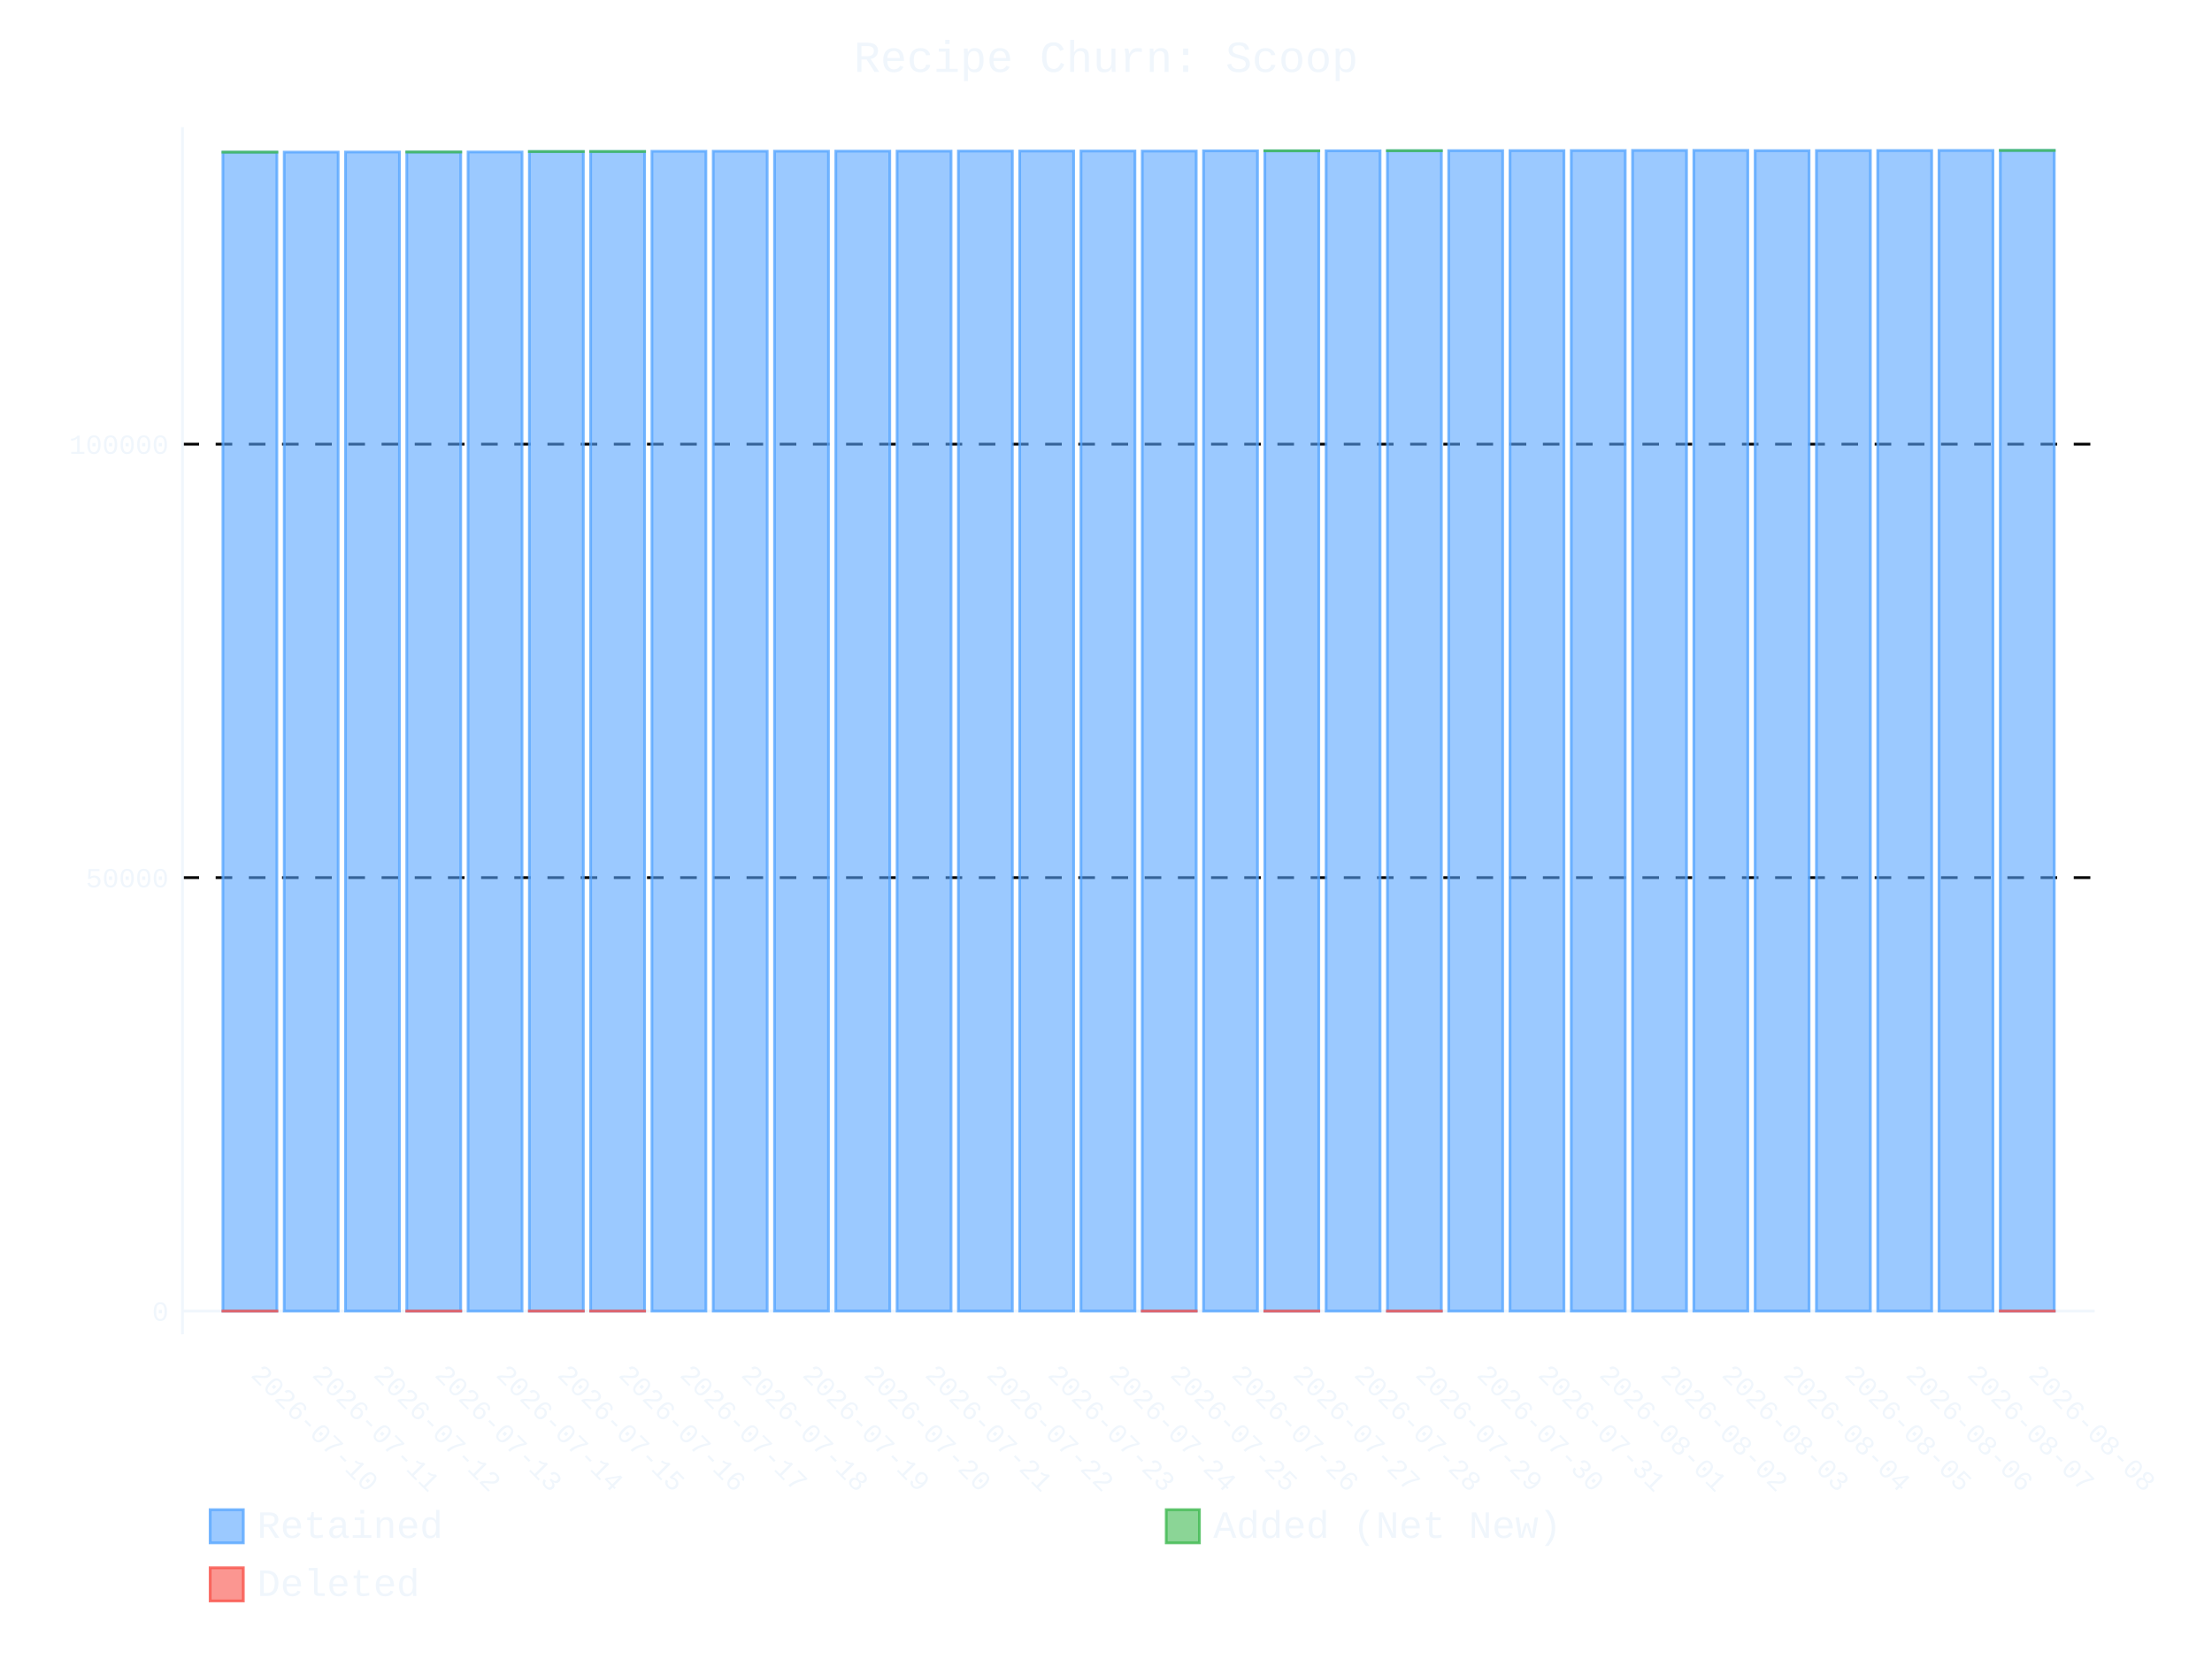
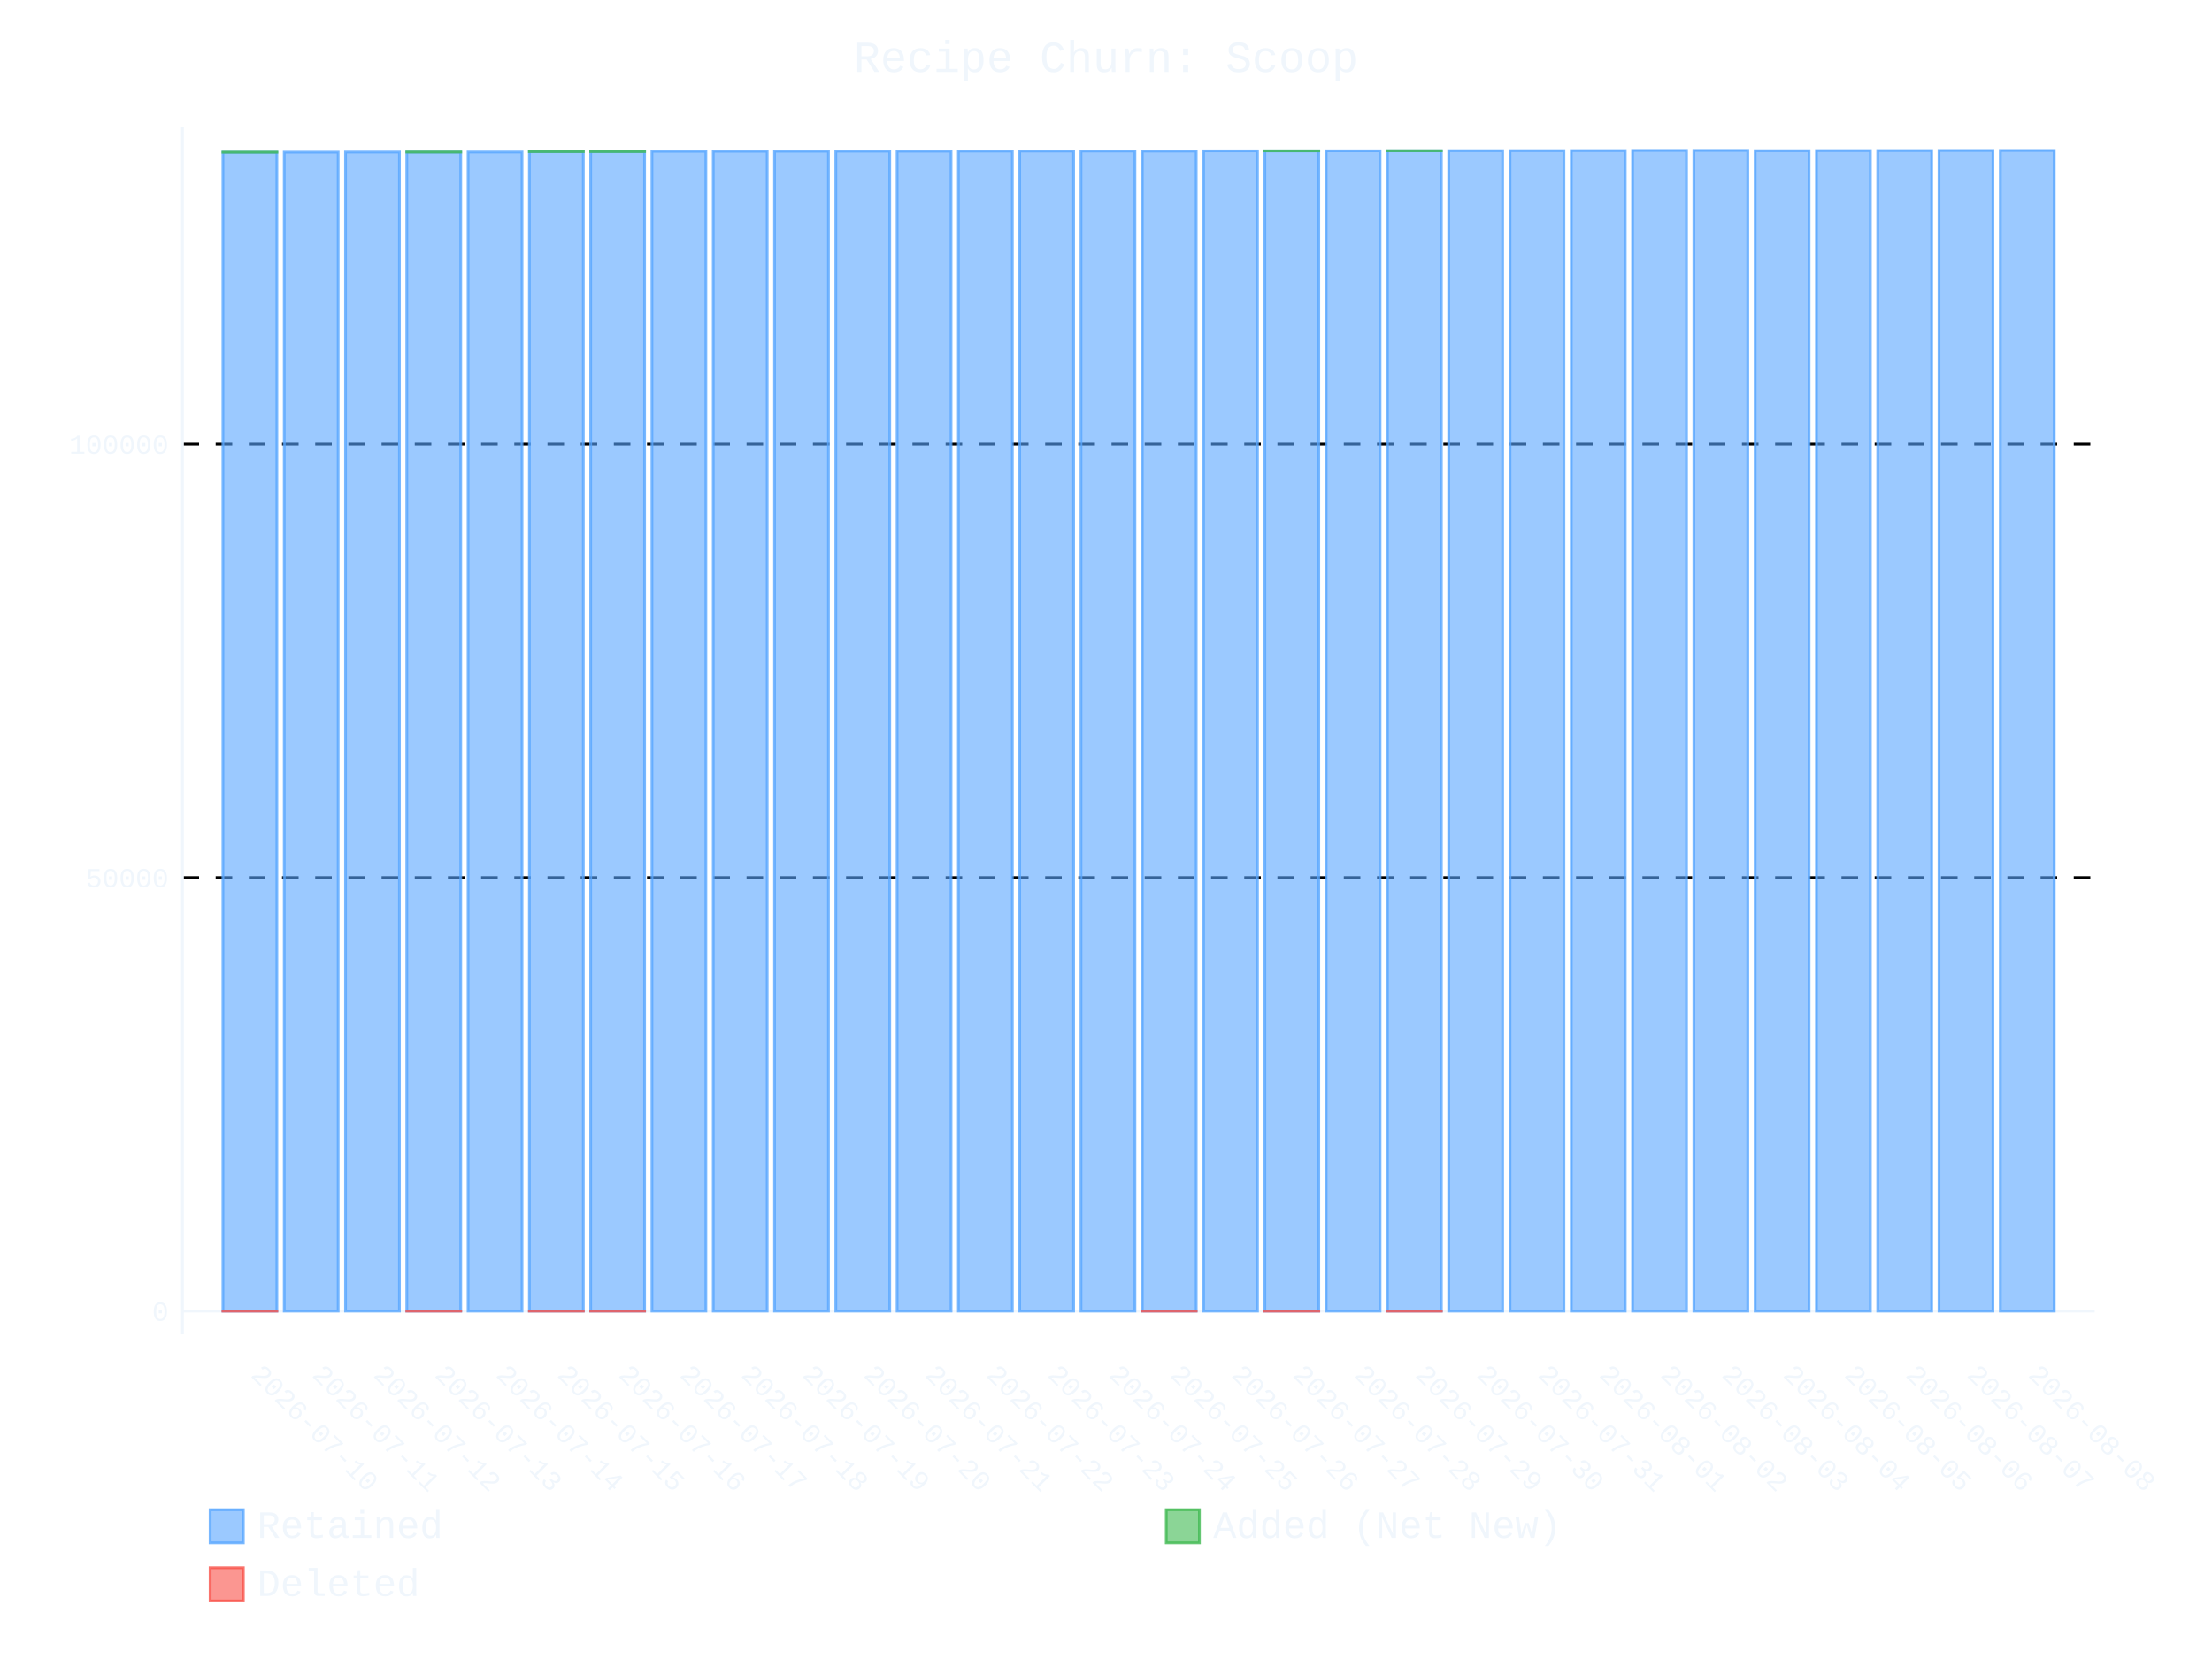
- <svg xmlns="http://www.w3.org/2000/svg" id="chart-491fd855-b1d3-4dec-a935-08055b4eb2ad" class="pygal-chart" viewBox="0 0 800 600">
+ <svg xmlns="http://www.w3.org/2000/svg" id="chart-2e9d2a28-3077-47bd-88f2-71d96710c6ac" class="pygal-chart" viewBox="0 0 800 600">
  <defs>
-     <style type="text/css">#chart-491fd855-b1d3-4dec-a935-08055b4eb2ad{-webkit-user-select:none;-webkit-font-smoothing:antialiased;font-family:Consolas,"Liberation Mono",Menlo,Courier,monospace}#chart-491fd855-b1d3-4dec-a935-08055b4eb2ad .title{font-family:Consolas,"Liberation Mono",Menlo,Courier,monospace;font-size:16px}#chart-491fd855-b1d3-4dec-a935-08055b4eb2ad .legends .legend text{font-family:Consolas,"Liberation Mono",Menlo,Courier,monospace;font-size:14px}#chart-491fd855-b1d3-4dec-a935-08055b4eb2ad .axis text{font-family:Consolas,"Liberation Mono",Menlo,Courier,monospace;font-size:10px}#chart-491fd855-b1d3-4dec-a935-08055b4eb2ad .axis text.major{font-family:Consolas,"Liberation Mono",Menlo,Courier,monospace;font-size:10px}#chart-491fd855-b1d3-4dec-a935-08055b4eb2ad .text-overlay text.value{font-family:Consolas,"Liberation Mono",Menlo,Courier,monospace;font-size:16px}#chart-491fd855-b1d3-4dec-a935-08055b4eb2ad .text-overlay text.label{font-family:Consolas,"Liberation Mono",Menlo,Courier,monospace;font-size:10px}#chart-491fd855-b1d3-4dec-a935-08055b4eb2ad .tooltip{font-family:Consolas,"Liberation Mono",Menlo,Courier,monospace;font-size:14px}#chart-491fd855-b1d3-4dec-a935-08055b4eb2ad text.no_data{font-family:Consolas,"Liberation Mono",Menlo,Courier,monospace;font-size:64px}
- #chart-491fd855-b1d3-4dec-a935-08055b4eb2ad{background-color:transparent}#chart-491fd855-b1d3-4dec-a935-08055b4eb2ad path,#chart-491fd855-b1d3-4dec-a935-08055b4eb2ad line,#chart-491fd855-b1d3-4dec-a935-08055b4eb2ad rect,#chart-491fd855-b1d3-4dec-a935-08055b4eb2ad circle{-webkit-transition:400ms ease-in;-moz-transition:400ms ease-in;transition:400ms ease-in}#chart-491fd855-b1d3-4dec-a935-08055b4eb2ad .graph &gt; .background{fill:transparent}#chart-491fd855-b1d3-4dec-a935-08055b4eb2ad .plot &gt; .background{fill:transparent}#chart-491fd855-b1d3-4dec-a935-08055b4eb2ad .graph{fill:#f0f6fc}#chart-491fd855-b1d3-4dec-a935-08055b4eb2ad text.no_data{fill:#f0f6fc}#chart-491fd855-b1d3-4dec-a935-08055b4eb2ad .title{fill:#f0f6fc}#chart-491fd855-b1d3-4dec-a935-08055b4eb2ad .legends .legend text{fill:#f0f6fc}#chart-491fd855-b1d3-4dec-a935-08055b4eb2ad .legends .legend:hover text{fill:#f0f6fc}#chart-491fd855-b1d3-4dec-a935-08055b4eb2ad .axis .line{stroke:#f0f6fc}#chart-491fd855-b1d3-4dec-a935-08055b4eb2ad .axis .guide.line{stroke:#9198a1}#chart-491fd855-b1d3-4dec-a935-08055b4eb2ad .axis .major.line{stroke:#f0f6fc}#chart-491fd855-b1d3-4dec-a935-08055b4eb2ad .axis text.major{fill:#f0f6fc}#chart-491fd855-b1d3-4dec-a935-08055b4eb2ad .axis.y .guides:hover .guide.line,#chart-491fd855-b1d3-4dec-a935-08055b4eb2ad .line-graph .axis.x .guides:hover .guide.line,#chart-491fd855-b1d3-4dec-a935-08055b4eb2ad .stackedline-graph .axis.x .guides:hover .guide.line,#chart-491fd855-b1d3-4dec-a935-08055b4eb2ad .xy-graph .axis.x .guides:hover .guide.line{stroke:#f0f6fc}#chart-491fd855-b1d3-4dec-a935-08055b4eb2ad .axis .guides:hover text{fill:#f0f6fc}#chart-491fd855-b1d3-4dec-a935-08055b4eb2ad .reactive{fill-opacity:.6;stroke-opacity:.8;stroke-width:1}#chart-491fd855-b1d3-4dec-a935-08055b4eb2ad .ci{stroke:#f0f6fc}#chart-491fd855-b1d3-4dec-a935-08055b4eb2ad .reactive.active,#chart-491fd855-b1d3-4dec-a935-08055b4eb2ad .active .reactive{fill-opacity:.9;stroke-opacity:.9;stroke-width:4}#chart-491fd855-b1d3-4dec-a935-08055b4eb2ad .ci .reactive.active{stroke-width:1.5}#chart-491fd855-b1d3-4dec-a935-08055b4eb2ad .series text{fill:#f0f6fc}#chart-491fd855-b1d3-4dec-a935-08055b4eb2ad .tooltip rect{fill:transparent;stroke:#f0f6fc;-webkit-transition:opacity 400ms ease-in;-moz-transition:opacity 400ms ease-in;transition:opacity 400ms ease-in}#chart-491fd855-b1d3-4dec-a935-08055b4eb2ad .tooltip .label{fill:#f0f6fc}#chart-491fd855-b1d3-4dec-a935-08055b4eb2ad .tooltip .label{fill:#f0f6fc}#chart-491fd855-b1d3-4dec-a935-08055b4eb2ad .tooltip .legend{font-size:.8em;fill:#9198a1}#chart-491fd855-b1d3-4dec-a935-08055b4eb2ad .tooltip .x_label{font-size:.6em;fill:#f0f6fc}#chart-491fd855-b1d3-4dec-a935-08055b4eb2ad .tooltip .xlink{font-size:.5em;text-decoration:underline}#chart-491fd855-b1d3-4dec-a935-08055b4eb2ad .tooltip .value{font-size:1.5em}#chart-491fd855-b1d3-4dec-a935-08055b4eb2ad .bound{font-size:.5em}#chart-491fd855-b1d3-4dec-a935-08055b4eb2ad .max-value{font-size:.75em;fill:#9198a1}#chart-491fd855-b1d3-4dec-a935-08055b4eb2ad .map-element{fill:transparent;stroke:#9198a1 !important}#chart-491fd855-b1d3-4dec-a935-08055b4eb2ad .map-element .reactive{fill-opacity:inherit;stroke-opacity:inherit}#chart-491fd855-b1d3-4dec-a935-08055b4eb2ad .color-0,#chart-491fd855-b1d3-4dec-a935-08055b4eb2ad .color-0 a:visited{stroke:#58a6ff;fill:#58a6ff}#chart-491fd855-b1d3-4dec-a935-08055b4eb2ad .color-1,#chart-491fd855-b1d3-4dec-a935-08055b4eb2ad .color-1 a:visited{stroke:#3fb950;fill:#3fb950}#chart-491fd855-b1d3-4dec-a935-08055b4eb2ad .color-2,#chart-491fd855-b1d3-4dec-a935-08055b4eb2ad .color-2 a:visited{stroke:#f85149;fill:#f85149}#chart-491fd855-b1d3-4dec-a935-08055b4eb2ad .text-overlay .color-0 text{fill:black}#chart-491fd855-b1d3-4dec-a935-08055b4eb2ad .text-overlay .color-1 text{fill:black}#chart-491fd855-b1d3-4dec-a935-08055b4eb2ad .text-overlay .color-2 text{fill:black}
- #chart-491fd855-b1d3-4dec-a935-08055b4eb2ad text.no_data{text-anchor:middle}#chart-491fd855-b1d3-4dec-a935-08055b4eb2ad .guide.line{fill:none}#chart-491fd855-b1d3-4dec-a935-08055b4eb2ad .centered{text-anchor:middle}#chart-491fd855-b1d3-4dec-a935-08055b4eb2ad .title{text-anchor:middle}#chart-491fd855-b1d3-4dec-a935-08055b4eb2ad .legends .legend text{fill-opacity:1}#chart-491fd855-b1d3-4dec-a935-08055b4eb2ad .axis.x text{text-anchor:middle}#chart-491fd855-b1d3-4dec-a935-08055b4eb2ad .axis.x:not(.web) text[transform]{text-anchor:start}#chart-491fd855-b1d3-4dec-a935-08055b4eb2ad .axis.x:not(.web) text[transform].backwards{text-anchor:end}#chart-491fd855-b1d3-4dec-a935-08055b4eb2ad .axis.y text{text-anchor:end}#chart-491fd855-b1d3-4dec-a935-08055b4eb2ad .axis.y text[transform].backwards{text-anchor:start}#chart-491fd855-b1d3-4dec-a935-08055b4eb2ad .axis.y2 text{text-anchor:start}#chart-491fd855-b1d3-4dec-a935-08055b4eb2ad .axis.y2 text[transform].backwards{text-anchor:end}#chart-491fd855-b1d3-4dec-a935-08055b4eb2ad .axis .guide.line{stroke-dasharray:4,4;stroke:black}#chart-491fd855-b1d3-4dec-a935-08055b4eb2ad .axis .major.guide.line{stroke-dasharray:6,6;stroke:black}#chart-491fd855-b1d3-4dec-a935-08055b4eb2ad .horizontal .axis.y .guide.line,#chart-491fd855-b1d3-4dec-a935-08055b4eb2ad .horizontal .axis.y2 .guide.line,#chart-491fd855-b1d3-4dec-a935-08055b4eb2ad .vertical .axis.x .guide.line{opacity:0}#chart-491fd855-b1d3-4dec-a935-08055b4eb2ad .horizontal .axis.always_show .guide.line,#chart-491fd855-b1d3-4dec-a935-08055b4eb2ad .vertical .axis.always_show .guide.line{opacity:1 !important}#chart-491fd855-b1d3-4dec-a935-08055b4eb2ad .axis.y .guides:hover .guide.line,#chart-491fd855-b1d3-4dec-a935-08055b4eb2ad .axis.y2 .guides:hover .guide.line,#chart-491fd855-b1d3-4dec-a935-08055b4eb2ad .axis.x .guides:hover .guide.line{opacity:1}#chart-491fd855-b1d3-4dec-a935-08055b4eb2ad .axis .guides:hover text{opacity:1}#chart-491fd855-b1d3-4dec-a935-08055b4eb2ad .nofill{fill:none}#chart-491fd855-b1d3-4dec-a935-08055b4eb2ad .subtle-fill{fill-opacity:.2}#chart-491fd855-b1d3-4dec-a935-08055b4eb2ad .dot{stroke-width:1px;fill-opacity:1;stroke-opacity:1}#chart-491fd855-b1d3-4dec-a935-08055b4eb2ad .dot.active{stroke-width:5px}#chart-491fd855-b1d3-4dec-a935-08055b4eb2ad .dot.negative{fill:transparent}#chart-491fd855-b1d3-4dec-a935-08055b4eb2ad text,#chart-491fd855-b1d3-4dec-a935-08055b4eb2ad tspan{stroke:none !important}#chart-491fd855-b1d3-4dec-a935-08055b4eb2ad .series text.active{opacity:1}#chart-491fd855-b1d3-4dec-a935-08055b4eb2ad .tooltip rect{fill-opacity:.95;stroke-width:.5}#chart-491fd855-b1d3-4dec-a935-08055b4eb2ad .tooltip text{fill-opacity:1}#chart-491fd855-b1d3-4dec-a935-08055b4eb2ad .showable{visibility:hidden}#chart-491fd855-b1d3-4dec-a935-08055b4eb2ad .showable.shown{visibility:visible}#chart-491fd855-b1d3-4dec-a935-08055b4eb2ad .gauge-background{fill:rgba(229,229,229,1);stroke:none}#chart-491fd855-b1d3-4dec-a935-08055b4eb2ad .bg-lines{stroke:transparent;stroke-width:2px}</style>
+     <style type="text/css">#chart-2e9d2a28-3077-47bd-88f2-71d96710c6ac{-webkit-user-select:none;-webkit-font-smoothing:antialiased;font-family:Consolas,"Liberation Mono",Menlo,Courier,monospace}#chart-2e9d2a28-3077-47bd-88f2-71d96710c6ac .title{font-family:Consolas,"Liberation Mono",Menlo,Courier,monospace;font-size:16px}#chart-2e9d2a28-3077-47bd-88f2-71d96710c6ac .legends .legend text{font-family:Consolas,"Liberation Mono",Menlo,Courier,monospace;font-size:14px}#chart-2e9d2a28-3077-47bd-88f2-71d96710c6ac .axis text{font-family:Consolas,"Liberation Mono",Menlo,Courier,monospace;font-size:10px}#chart-2e9d2a28-3077-47bd-88f2-71d96710c6ac .axis text.major{font-family:Consolas,"Liberation Mono",Menlo,Courier,monospace;font-size:10px}#chart-2e9d2a28-3077-47bd-88f2-71d96710c6ac .text-overlay text.value{font-family:Consolas,"Liberation Mono",Menlo,Courier,monospace;font-size:16px}#chart-2e9d2a28-3077-47bd-88f2-71d96710c6ac .text-overlay text.label{font-family:Consolas,"Liberation Mono",Menlo,Courier,monospace;font-size:10px}#chart-2e9d2a28-3077-47bd-88f2-71d96710c6ac .tooltip{font-family:Consolas,"Liberation Mono",Menlo,Courier,monospace;font-size:14px}#chart-2e9d2a28-3077-47bd-88f2-71d96710c6ac text.no_data{font-family:Consolas,"Liberation Mono",Menlo,Courier,monospace;font-size:64px}
+ #chart-2e9d2a28-3077-47bd-88f2-71d96710c6ac{background-color:transparent}#chart-2e9d2a28-3077-47bd-88f2-71d96710c6ac path,#chart-2e9d2a28-3077-47bd-88f2-71d96710c6ac line,#chart-2e9d2a28-3077-47bd-88f2-71d96710c6ac rect,#chart-2e9d2a28-3077-47bd-88f2-71d96710c6ac circle{-webkit-transition:400ms ease-in;-moz-transition:400ms ease-in;transition:400ms ease-in}#chart-2e9d2a28-3077-47bd-88f2-71d96710c6ac .graph &gt; .background{fill:transparent}#chart-2e9d2a28-3077-47bd-88f2-71d96710c6ac .plot &gt; .background{fill:transparent}#chart-2e9d2a28-3077-47bd-88f2-71d96710c6ac .graph{fill:#f0f6fc}#chart-2e9d2a28-3077-47bd-88f2-71d96710c6ac text.no_data{fill:#f0f6fc}#chart-2e9d2a28-3077-47bd-88f2-71d96710c6ac .title{fill:#f0f6fc}#chart-2e9d2a28-3077-47bd-88f2-71d96710c6ac .legends .legend text{fill:#f0f6fc}#chart-2e9d2a28-3077-47bd-88f2-71d96710c6ac .legends .legend:hover text{fill:#f0f6fc}#chart-2e9d2a28-3077-47bd-88f2-71d96710c6ac .axis .line{stroke:#f0f6fc}#chart-2e9d2a28-3077-47bd-88f2-71d96710c6ac .axis .guide.line{stroke:#9198a1}#chart-2e9d2a28-3077-47bd-88f2-71d96710c6ac .axis .major.line{stroke:#f0f6fc}#chart-2e9d2a28-3077-47bd-88f2-71d96710c6ac .axis text.major{fill:#f0f6fc}#chart-2e9d2a28-3077-47bd-88f2-71d96710c6ac .axis.y .guides:hover .guide.line,#chart-2e9d2a28-3077-47bd-88f2-71d96710c6ac .line-graph .axis.x .guides:hover .guide.line,#chart-2e9d2a28-3077-47bd-88f2-71d96710c6ac .stackedline-graph .axis.x .guides:hover .guide.line,#chart-2e9d2a28-3077-47bd-88f2-71d96710c6ac .xy-graph .axis.x .guides:hover .guide.line{stroke:#f0f6fc}#chart-2e9d2a28-3077-47bd-88f2-71d96710c6ac .axis .guides:hover text{fill:#f0f6fc}#chart-2e9d2a28-3077-47bd-88f2-71d96710c6ac .reactive{fill-opacity:.6;stroke-opacity:.8;stroke-width:1}#chart-2e9d2a28-3077-47bd-88f2-71d96710c6ac .ci{stroke:#f0f6fc}#chart-2e9d2a28-3077-47bd-88f2-71d96710c6ac .reactive.active,#chart-2e9d2a28-3077-47bd-88f2-71d96710c6ac .active .reactive{fill-opacity:.9;stroke-opacity:.9;stroke-width:4}#chart-2e9d2a28-3077-47bd-88f2-71d96710c6ac .ci .reactive.active{stroke-width:1.5}#chart-2e9d2a28-3077-47bd-88f2-71d96710c6ac .series text{fill:#f0f6fc}#chart-2e9d2a28-3077-47bd-88f2-71d96710c6ac .tooltip rect{fill:transparent;stroke:#f0f6fc;-webkit-transition:opacity 400ms ease-in;-moz-transition:opacity 400ms ease-in;transition:opacity 400ms ease-in}#chart-2e9d2a28-3077-47bd-88f2-71d96710c6ac .tooltip .label{fill:#f0f6fc}#chart-2e9d2a28-3077-47bd-88f2-71d96710c6ac .tooltip .label{fill:#f0f6fc}#chart-2e9d2a28-3077-47bd-88f2-71d96710c6ac .tooltip .legend{font-size:.8em;fill:#9198a1}#chart-2e9d2a28-3077-47bd-88f2-71d96710c6ac .tooltip .x_label{font-size:.6em;fill:#f0f6fc}#chart-2e9d2a28-3077-47bd-88f2-71d96710c6ac .tooltip .xlink{font-size:.5em;text-decoration:underline}#chart-2e9d2a28-3077-47bd-88f2-71d96710c6ac .tooltip .value{font-size:1.5em}#chart-2e9d2a28-3077-47bd-88f2-71d96710c6ac .bound{font-size:.5em}#chart-2e9d2a28-3077-47bd-88f2-71d96710c6ac .max-value{font-size:.75em;fill:#9198a1}#chart-2e9d2a28-3077-47bd-88f2-71d96710c6ac .map-element{fill:transparent;stroke:#9198a1 !important}#chart-2e9d2a28-3077-47bd-88f2-71d96710c6ac .map-element .reactive{fill-opacity:inherit;stroke-opacity:inherit}#chart-2e9d2a28-3077-47bd-88f2-71d96710c6ac .color-0,#chart-2e9d2a28-3077-47bd-88f2-71d96710c6ac .color-0 a:visited{stroke:#58a6ff;fill:#58a6ff}#chart-2e9d2a28-3077-47bd-88f2-71d96710c6ac .color-1,#chart-2e9d2a28-3077-47bd-88f2-71d96710c6ac .color-1 a:visited{stroke:#3fb950;fill:#3fb950}#chart-2e9d2a28-3077-47bd-88f2-71d96710c6ac .color-2,#chart-2e9d2a28-3077-47bd-88f2-71d96710c6ac .color-2 a:visited{stroke:#f85149;fill:#f85149}#chart-2e9d2a28-3077-47bd-88f2-71d96710c6ac .text-overlay .color-0 text{fill:black}#chart-2e9d2a28-3077-47bd-88f2-71d96710c6ac .text-overlay .color-1 text{fill:black}#chart-2e9d2a28-3077-47bd-88f2-71d96710c6ac .text-overlay .color-2 text{fill:black}
+ #chart-2e9d2a28-3077-47bd-88f2-71d96710c6ac text.no_data{text-anchor:middle}#chart-2e9d2a28-3077-47bd-88f2-71d96710c6ac .guide.line{fill:none}#chart-2e9d2a28-3077-47bd-88f2-71d96710c6ac .centered{text-anchor:middle}#chart-2e9d2a28-3077-47bd-88f2-71d96710c6ac .title{text-anchor:middle}#chart-2e9d2a28-3077-47bd-88f2-71d96710c6ac .legends .legend text{fill-opacity:1}#chart-2e9d2a28-3077-47bd-88f2-71d96710c6ac .axis.x text{text-anchor:middle}#chart-2e9d2a28-3077-47bd-88f2-71d96710c6ac .axis.x:not(.web) text[transform]{text-anchor:start}#chart-2e9d2a28-3077-47bd-88f2-71d96710c6ac .axis.x:not(.web) text[transform].backwards{text-anchor:end}#chart-2e9d2a28-3077-47bd-88f2-71d96710c6ac .axis.y text{text-anchor:end}#chart-2e9d2a28-3077-47bd-88f2-71d96710c6ac .axis.y text[transform].backwards{text-anchor:start}#chart-2e9d2a28-3077-47bd-88f2-71d96710c6ac .axis.y2 text{text-anchor:start}#chart-2e9d2a28-3077-47bd-88f2-71d96710c6ac .axis.y2 text[transform].backwards{text-anchor:end}#chart-2e9d2a28-3077-47bd-88f2-71d96710c6ac .axis .guide.line{stroke-dasharray:4,4;stroke:black}#chart-2e9d2a28-3077-47bd-88f2-71d96710c6ac .axis .major.guide.line{stroke-dasharray:6,6;stroke:black}#chart-2e9d2a28-3077-47bd-88f2-71d96710c6ac .horizontal .axis.y .guide.line,#chart-2e9d2a28-3077-47bd-88f2-71d96710c6ac .horizontal .axis.y2 .guide.line,#chart-2e9d2a28-3077-47bd-88f2-71d96710c6ac .vertical .axis.x .guide.line{opacity:0}#chart-2e9d2a28-3077-47bd-88f2-71d96710c6ac .horizontal .axis.always_show .guide.line,#chart-2e9d2a28-3077-47bd-88f2-71d96710c6ac .vertical .axis.always_show .guide.line{opacity:1 !important}#chart-2e9d2a28-3077-47bd-88f2-71d96710c6ac .axis.y .guides:hover .guide.line,#chart-2e9d2a28-3077-47bd-88f2-71d96710c6ac .axis.y2 .guides:hover .guide.line,#chart-2e9d2a28-3077-47bd-88f2-71d96710c6ac .axis.x .guides:hover .guide.line{opacity:1}#chart-2e9d2a28-3077-47bd-88f2-71d96710c6ac .axis .guides:hover text{opacity:1}#chart-2e9d2a28-3077-47bd-88f2-71d96710c6ac .nofill{fill:none}#chart-2e9d2a28-3077-47bd-88f2-71d96710c6ac .subtle-fill{fill-opacity:.2}#chart-2e9d2a28-3077-47bd-88f2-71d96710c6ac .dot{stroke-width:1px;fill-opacity:1;stroke-opacity:1}#chart-2e9d2a28-3077-47bd-88f2-71d96710c6ac .dot.active{stroke-width:5px}#chart-2e9d2a28-3077-47bd-88f2-71d96710c6ac .dot.negative{fill:transparent}#chart-2e9d2a28-3077-47bd-88f2-71d96710c6ac text,#chart-2e9d2a28-3077-47bd-88f2-71d96710c6ac tspan{stroke:none !important}#chart-2e9d2a28-3077-47bd-88f2-71d96710c6ac .series text.active{opacity:1}#chart-2e9d2a28-3077-47bd-88f2-71d96710c6ac .tooltip rect{fill-opacity:.95;stroke-width:.5}#chart-2e9d2a28-3077-47bd-88f2-71d96710c6ac .tooltip text{fill-opacity:1}#chart-2e9d2a28-3077-47bd-88f2-71d96710c6ac .showable{visibility:hidden}#chart-2e9d2a28-3077-47bd-88f2-71d96710c6ac .showable.shown{visibility:visible}#chart-2e9d2a28-3077-47bd-88f2-71d96710c6ac .gauge-background{fill:rgba(229,229,229,1);stroke:none}#chart-2e9d2a28-3077-47bd-88f2-71d96710c6ac .bg-lines{stroke:transparent;stroke-width:2px}</style>
  </defs>
  <g class="graph stackedbar-graph vertical">
    <rect x="0" y="0" width="800" height="600" class="background" />
    <g transform="translate(66, 46)" class="plot">
      <rect x="0" y="0" width="691.574" height="436.574" class="background" />
      <g class="axis y always_show">
        <g class="guides">
          <path d="M0 428.165 h691.574" class="axis major line" />
          <text x="-5" y="431.665" class="major">0</text>
        </g>
        <g class="guides">
          <path d="M0 271.404 h691.574" class="major guide line" />
          <text x="-5" y="274.904" class="major">50000</text>
        </g>
        <g class="guides">
          <path d="M0 114.642 h691.574" class="major guide line" />
          <text x="-5" y="118.142" class="major">100000</text>
        </g>
      </g>
      <g class="axis x">
        <path d="M0 0 v436.574" class="line" />
        <g class="guides">
          <path d="M24.382 0 v436.574" class="guide line" />
          <text x="24.382" y="451.574" class="" transform="rotate(45 24.3824 451.5736)">2026-07-10</text>
        </g>
        <g class="guides">
          <path d="M46.548 0 v436.574" class="guide line" />
          <text x="46.548" y="451.574" class="" transform="rotate(45 46.54822 451.5736)">2026-07-11</text>
        </g>
        <g class="guides">
          <path d="M68.714 0 v436.574" class="guide line" />
          <text x="68.714" y="451.574" class="" transform="rotate(45 68.71404 451.5736)">2026-07-12</text>
        </g>
        <g class="guides">
          <path d="M90.88 0 v436.574" class="guide line" />
          <text x="90.88" y="451.574" class="" transform="rotate(45 90.87986 451.5736)">2026-07-13</text>
        </g>
        <g class="guides">
          <path d="M113.046 0 v436.574" class="guide line" />
          <text x="113.046" y="451.574" class="" transform="rotate(45 113.0457 451.5736)">2026-07-14</text>
        </g>
        <g class="guides">
          <path d="M135.212 0 v436.574" class="guide line" />
          <text x="135.212" y="451.574" class="" transform="rotate(45 135.2115 451.5736)">2026-07-15</text>
        </g>
        <g class="guides">
          <path d="M157.377 0 v436.574" class="guide line" />
          <text x="157.377" y="451.574" class="" transform="rotate(45 157.3773 451.5736)">2026-07-16</text>
        </g>
        <g class="guides">
          <path d="M179.543 0 v436.574" class="guide line" />
          <text x="179.543" y="451.574" class="" transform="rotate(45 179.5431 451.5736)">2026-07-17</text>
        </g>
        <g class="guides">
          <path d="M201.709 0 v436.574" class="guide line" />
          <text x="201.709" y="451.574" class="" transform="rotate(45 201.709 451.5736)">2026-07-18</text>
        </g>
        <g class="guides">
          <path d="M223.875 0 v436.574" class="guide line" />
          <text x="223.875" y="451.574" class="" transform="rotate(45 223.8748 451.5736)">2026-07-19</text>
        </g>
        <g class="guides">
          <path d="M246.041 0 v436.574" class="guide line" />
          <text x="246.041" y="451.574" class="" transform="rotate(45 246.0406 451.5736)">2026-07-20</text>
        </g>
        <g class="guides">
          <path d="M268.206 0 v436.574" class="guide line" />
          <text x="268.206" y="451.574" class="" transform="rotate(45 268.2064 451.5736)">2026-07-21</text>
        </g>
        <g class="guides">
          <path d="M290.372 0 v436.574" class="guide line" />
          <text x="290.372" y="451.574" class="" transform="rotate(45 290.3722 451.5736)">2026-07-22</text>
        </g>
        <g class="guides">
          <path d="M312.538 0 v436.574" class="guide line" />
          <text x="312.538" y="451.574" class="" transform="rotate(45 312.5381 451.5736)">2026-07-23</text>
        </g>
        <g class="guides">
          <path d="M334.704 0 v436.574" class="guide line" />
          <text x="334.704" y="451.574" class="" transform="rotate(45 334.7039 451.5736)">2026-07-24</text>
        </g>
        <g class="guides">
          <path d="M356.87 0 v436.574" class="guide line" />
          <text x="356.87" y="451.574" class="" transform="rotate(45 356.8697 451.5736)">2026-07-25</text>
        </g>
        <g class="guides">
          <path d="M379.036 0 v436.574" class="guide line" />
          <text x="379.036" y="451.574" class="" transform="rotate(45 379.0355 451.5736)">2026-07-26</text>
        </g>
        <g class="guides">
          <path d="M401.201 0 v436.574" class="guide line" />
          <text x="401.201" y="451.574" class="" transform="rotate(45 401.2013 451.5736)">2026-07-27</text>
        </g>
        <g class="guides">
          <path d="M423.367 0 v436.574" class="guide line" />
          <text x="423.367" y="451.574" class="" transform="rotate(45 423.3672 451.5736)">2026-07-28</text>
        </g>
        <g class="guides">
          <path d="M445.533 0 v436.574" class="guide line" />
          <text x="445.533" y="451.574" class="" transform="rotate(45 445.533 451.5736)">2026-07-29</text>
        </g>
        <g class="guides">
          <path d="M467.699 0 v436.574" class="guide line" />
          <text x="467.699" y="451.574" class="" transform="rotate(45 467.6988 451.5736)">2026-07-30</text>
        </g>
        <g class="guides">
          <path d="M489.865 0 v436.574" class="guide line" />
          <text x="489.865" y="451.574" class="" transform="rotate(45 489.8646 451.5736)">2026-07-31</text>
        </g>
        <g class="guides">
          <path d="M512.03 0 v436.574" class="guide line" />
          <text x="512.03" y="451.574" class="" transform="rotate(45 512.0304 451.5736)">2026-08-01</text>
        </g>
        <g class="guides">
          <path d="M534.196 0 v436.574" class="guide line" />
          <text x="534.196" y="451.574" class="" transform="rotate(45 534.1963 451.5736)">2026-08-02</text>
        </g>
        <g class="guides">
          <path d="M556.362 0 v436.574" class="guide line" />
          <text x="556.362" y="451.574" class="" transform="rotate(45 556.3621 451.5736)">2026-08-03</text>
        </g>
        <g class="guides">
          <path d="M578.528 0 v436.574" class="guide line" />
          <text x="578.528" y="451.574" class="" transform="rotate(45 578.5279 451.5736)">2026-08-04</text>
        </g>
        <g class="guides">
          <path d="M600.694 0 v436.574" class="guide line" />
          <text x="600.694" y="451.574" class="" transform="rotate(45 600.6937 451.5736)">2026-08-05</text>
        </g>
        <g class="guides">
          <path d="M622.86 0 v436.574" class="guide line" />
          <text x="622.86" y="451.574" class="" transform="rotate(45 622.8596 451.5736)">2026-08-06</text>
        </g>
        <g class="guides">
          <path d="M645.025 0 v436.574" class="guide line" />
          <text x="645.025" y="451.574" class="" transform="rotate(45 645.0254 451.5736)">2026-08-07</text>
        </g>
        <g class="guides">
          <path d="M667.191 0 v436.574" class="guide line" />
          <text x="667.191" y="451.574" class="" transform="rotate(45 667.1912 451.5736)">2026-08-08</text>
        </g>
      </g>
      <g class="series serie-0 color-0">
        <g class="bars">
          <g class="bar">
            <rect x="14.629" y="9.045" rx="0" ry="0" width="19.506" height="419.121" class="rect reactive tooltip-trigger" />
          </g>
          <g class="bar">
            <rect x="36.795" y="9.026" rx="0" ry="0" width="19.506" height="419.14" class="rect reactive tooltip-trigger" />
          </g>
          <g class="bar">
            <rect x="58.961" y="8.991" rx="0" ry="0" width="19.506" height="419.174" class="rect reactive tooltip-trigger" />
          </g>
          <g class="bar">
            <rect x="81.127" y="8.988" rx="0" ry="0" width="19.506" height="419.177" class="rect reactive tooltip-trigger" />
          </g>
          <g class="bar">
            <rect x="103.293" y="8.979" rx="0" ry="0" width="19.506" height="419.187" class="rect reactive tooltip-trigger" />
          </g>
          <g class="bar">
            <rect x="125.459" y="8.822" rx="0" ry="0" width="19.506" height="419.343" class="rect reactive tooltip-trigger" />
          </g>
          <g class="bar">
            <rect x="147.624" y="8.809" rx="0" ry="0" width="19.506" height="419.356" class="rect reactive tooltip-trigger" />
          </g>
          <g class="bar">
            <rect x="169.79" y="8.719" rx="0" ry="0" width="19.506" height="419.447" class="rect reactive tooltip-trigger" />
          </g>
          <g class="bar">
            <rect x="191.956" y="8.703" rx="0" ry="0" width="19.506" height="419.463" class="rect reactive tooltip-trigger" />
          </g>
          <g class="bar">
            <rect x="214.122" y="8.687" rx="0" ry="0" width="19.506" height="419.478" class="rect reactive tooltip-trigger" />
          </g>
          <g class="bar">
            <rect x="236.288" y="8.665" rx="0" ry="0" width="19.506" height="419.5" class="rect reactive tooltip-trigger" />
          </g>
          <g class="bar">
            <rect x="258.453" y="8.668" rx="0" ry="0" width="19.506" height="419.497" class="rect reactive tooltip-trigger" />
          </g>
          <g class="bar">
            <rect x="280.619" y="8.64" rx="0" ry="0" width="19.506" height="419.525" class="rect reactive tooltip-trigger" />
          </g>
          <g class="bar">
            <rect x="302.785" y="8.625" rx="0" ry="0" width="19.506" height="419.541" class="rect reactive tooltip-trigger" />
          </g>
          <g class="bar">
            <rect x="324.951" y="8.618" rx="0" ry="0" width="19.506" height="419.547" class="rect reactive tooltip-trigger" />
          </g>
          <g class="bar">
            <rect x="347.117" y="8.643" rx="0" ry="0" width="19.506" height="419.522" class="rect reactive tooltip-trigger" />
          </g>
          <g class="bar">
            <rect x="369.283" y="8.559" rx="0" ry="0" width="19.506" height="419.607" class="rect reactive tooltip-trigger" />
          </g>
          <g class="bar">
            <rect x="391.448" y="8.556" rx="0" ry="0" width="19.506" height="419.61" class="rect reactive tooltip-trigger" />
          </g>
          <g class="bar">
            <rect x="413.614" y="8.54" rx="0" ry="0" width="19.506" height="419.626" class="rect reactive tooltip-trigger" />
          </g>
          <g class="bar">
            <rect x="435.78" y="8.521" rx="0" ry="0" width="19.506" height="419.644" class="rect reactive tooltip-trigger" />
          </g>
          <g class="bar">
            <rect x="457.946" y="8.487" rx="0" ry="0" width="19.506" height="419.679" class="rect reactive tooltip-trigger" />
          </g>
          <g class="bar">
            <rect x="480.112" y="8.477" rx="0" ry="0" width="19.506" height="419.688" class="rect reactive tooltip-trigger" />
          </g>
          <g class="bar">
            <rect x="502.277" y="8.458" rx="0" ry="0" width="19.506" height="419.707" class="rect reactive tooltip-trigger" />
          </g>
          <g class="bar">
            <rect x="524.443" y="8.402" rx="0" ry="0" width="19.506" height="419.763" class="rect reactive tooltip-trigger" />
          </g>
          <g class="bar">
            <rect x="546.609" y="8.396" rx="0" ry="0" width="19.506" height="419.77" class="rect reactive tooltip-trigger" />
          </g>
          <g class="bar">
            <rect x="568.775" y="8.496" rx="0" ry="0" width="19.506" height="419.669" class="rect reactive tooltip-trigger" />
          </g>
          <g class="bar">
            <rect x="590.941" y="8.458" rx="0" ry="0" width="19.506" height="419.707" class="rect reactive tooltip-trigger" />
          </g>
          <g class="bar">
            <rect x="613.107" y="8.449" rx="0" ry="0" width="19.506" height="419.716" class="rect reactive tooltip-trigger" />
          </g>
          <g class="bar">
            <rect x="635.272" y="8.418" rx="0" ry="0" width="19.506" height="419.748" class="rect reactive tooltip-trigger" />
          </g>
          <g class="bar">
-             <rect x="657.438" y="8.418" rx="0" ry="0" width="19.506" height="419.748" class="rect reactive tooltip-trigger" />
+             <rect x="657.438" y="8.414" rx="0" ry="0" width="19.506" height="419.751" class="rect reactive tooltip-trigger" />
          </g>
        </g>
      </g>
      <g class="series serie-1 color-1">
        <g class="bars">
          <g class="bar">
            <rect x="14.629" y="9.035" rx="0" ry="0" width="19.506" height="0.009" class="rect reactive tooltip-trigger" />
          </g>
          <g class="bar">
            <rect x="36.795" y="9.026" rx="0" ry="0" width="19.506" height="0.0" class="rect reactive tooltip-trigger" />
          </g>
          <g class="bar">
            <rect x="58.961" y="8.991" rx="0" ry="0" width="19.506" height="0.0" class="rect reactive tooltip-trigger" />
          </g>
          <g class="bar">
            <rect x="81.127" y="8.985" rx="0" ry="0" width="19.506" height="0.003" class="rect reactive tooltip-trigger" />
          </g>
          <g class="bar">
            <rect x="103.293" y="8.979" rx="0" ry="0" width="19.506" height="0.0" class="rect reactive tooltip-trigger" />
          </g>
          <g class="bar">
            <rect x="125.459" y="8.816" rx="0" ry="0" width="19.506" height="0.006" class="rect reactive tooltip-trigger" />
          </g>
          <g class="bar">
            <rect x="147.624" y="8.806" rx="0" ry="0" width="19.506" height="0.003" class="rect reactive tooltip-trigger" />
          </g>
          <g class="bar">
            <rect x="169.79" y="8.719" rx="0" ry="0" width="19.506" height="0.0" class="rect reactive tooltip-trigger" />
          </g>
          <g class="bar">
            <rect x="191.956" y="8.703" rx="0" ry="0" width="19.506" height="0.0" class="rect reactive tooltip-trigger" />
          </g>
          <g class="bar">
            <rect x="214.122" y="8.687" rx="0" ry="0" width="19.506" height="0.0" class="rect reactive tooltip-trigger" />
          </g>
          <g class="bar">
            <rect x="236.288" y="8.665" rx="0" ry="0" width="19.506" height="0.0" class="rect reactive tooltip-trigger" />
          </g>
          <g class="bar">
            <rect x="258.453" y="8.668" rx="0" ry="0" width="19.506" height="0.0" class="rect reactive tooltip-trigger" />
          </g>
          <g class="bar">
            <rect x="280.619" y="8.64" rx="0" ry="0" width="19.506" height="0.0" class="rect reactive tooltip-trigger" />
          </g>
          <g class="bar">
            <rect x="302.785" y="8.625" rx="0" ry="0" width="19.506" height="0.0" class="rect reactive tooltip-trigger" />
          </g>
          <g class="bar">
            <rect x="324.951" y="8.618" rx="0" ry="0" width="19.506" height="0.0" class="rect reactive tooltip-trigger" />
          </g>
          <g class="bar">
            <rect x="347.117" y="8.643" rx="0" ry="0" width="19.506" height="0.0" class="rect reactive tooltip-trigger" />
          </g>
          <g class="bar">
            <rect x="369.283" y="8.559" rx="0" ry="0" width="19.506" height="0.0" class="rect reactive tooltip-trigger" />
          </g>
          <g class="bar">
            <rect x="391.448" y="8.546" rx="0" ry="0" width="19.506" height="0.009" class="rect reactive tooltip-trigger" />
          </g>
          <g class="bar">
            <rect x="413.614" y="8.54" rx="0" ry="0" width="19.506" height="0.0" class="rect reactive tooltip-trigger" />
          </g>
          <g class="bar">
            <rect x="435.78" y="8.509" rx="0" ry="0" width="19.506" height="0.013" class="rect reactive tooltip-trigger" />
          </g>
          <g class="bar">
            <rect x="457.946" y="8.487" rx="0" ry="0" width="19.506" height="0.0" class="rect reactive tooltip-trigger" />
          </g>
          <g class="bar">
            <rect x="480.112" y="8.477" rx="0" ry="0" width="19.506" height="0.0" class="rect reactive tooltip-trigger" />
          </g>
          <g class="bar">
            <rect x="502.277" y="8.458" rx="0" ry="0" width="19.506" height="0.0" class="rect reactive tooltip-trigger" />
          </g>
          <g class="bar">
            <rect x="524.443" y="8.402" rx="0" ry="0" width="19.506" height="0.0" class="rect reactive tooltip-trigger" />
          </g>
          <g class="bar">
            <rect x="546.609" y="8.396" rx="0" ry="0" width="19.506" height="0.0" class="rect reactive tooltip-trigger" />
          </g>
          <g class="bar">
            <rect x="568.775" y="8.496" rx="0" ry="0" width="19.506" height="0.0" class="rect reactive tooltip-trigger" />
          </g>
          <g class="bar">
            <rect x="590.941" y="8.458" rx="0" ry="0" width="19.506" height="0.0" class="rect reactive tooltip-trigger" />
          </g>
          <g class="bar">
            <rect x="613.107" y="8.449" rx="0" ry="0" width="19.506" height="0.0" class="rect reactive tooltip-trigger" />
          </g>
          <g class="bar">
            <rect x="635.272" y="8.418" rx="0" ry="0" width="19.506" height="0.0" class="rect reactive tooltip-trigger" />
          </g>
          <g class="bar">
-             <rect x="657.438" y="8.414" rx="0" ry="0" width="19.506" height="0.003" class="rect reactive tooltip-trigger" />
+             <rect x="657.438" y="8.414" rx="0" ry="0" width="19.506" height="0.0" class="rect reactive tooltip-trigger" />
          </g>
        </g>
      </g>
      <g class="series serie-2 color-2">
        <g class="bars">
          <g class="bar">
            <rect x="14.629" y="428.165" rx="0" ry="0" width="19.506" height="0.009" class="rect reactive tooltip-trigger" />
          </g>
          <g class="bar">
            <rect x="36.795" y="9.026" rx="0" ry="0" width="19.506" height="0.0" class="rect reactive tooltip-trigger" />
          </g>
          <g class="bar">
            <rect x="58.961" y="8.991" rx="0" ry="0" width="19.506" height="0.0" class="rect reactive tooltip-trigger" />
          </g>
          <g class="bar">
            <rect x="81.127" y="428.165" rx="0" ry="0" width="19.506" height="0.003" class="rect reactive tooltip-trigger" />
          </g>
          <g class="bar">
            <rect x="103.293" y="8.979" rx="0" ry="0" width="19.506" height="0.0" class="rect reactive tooltip-trigger" />
          </g>
          <g class="bar">
            <rect x="125.459" y="428.165" rx="0" ry="0" width="19.506" height="0.006" class="rect reactive tooltip-trigger" />
          </g>
          <g class="bar">
            <rect x="147.624" y="428.165" rx="0" ry="0" width="19.506" height="0.003" class="rect reactive tooltip-trigger" />
          </g>
          <g class="bar">
            <rect x="169.79" y="8.719" rx="0" ry="0" width="19.506" height="0.0" class="rect reactive tooltip-trigger" />
          </g>
          <g class="bar">
            <rect x="191.956" y="8.703" rx="0" ry="0" width="19.506" height="0.0" class="rect reactive tooltip-trigger" />
          </g>
          <g class="bar">
            <rect x="214.122" y="8.687" rx="0" ry="0" width="19.506" height="0.0" class="rect reactive tooltip-trigger" />
          </g>
          <g class="bar">
            <rect x="236.288" y="8.665" rx="0" ry="0" width="19.506" height="0.0" class="rect reactive tooltip-trigger" />
          </g>
          <g class="bar">
            <rect x="258.453" y="8.668" rx="0" ry="0" width="19.506" height="0.0" class="rect reactive tooltip-trigger" />
          </g>
          <g class="bar">
            <rect x="280.619" y="8.64" rx="0" ry="0" width="19.506" height="0.0" class="rect reactive tooltip-trigger" />
          </g>
          <g class="bar">
            <rect x="302.785" y="8.625" rx="0" ry="0" width="19.506" height="0.0" class="rect reactive tooltip-trigger" />
          </g>
          <g class="bar">
            <rect x="324.951" y="8.618" rx="0" ry="0" width="19.506" height="0.0" class="rect reactive tooltip-trigger" />
          </g>
          <g class="bar">
            <rect x="347.117" y="428.165" rx="0" ry="0" width="19.506" height="0.003" class="rect reactive tooltip-trigger" />
          </g>
          <g class="bar">
            <rect x="369.283" y="8.559" rx="0" ry="0" width="19.506" height="0.0" class="rect reactive tooltip-trigger" />
          </g>
          <g class="bar">
            <rect x="391.448" y="428.165" rx="0" ry="0" width="19.506" height="0.009" class="rect reactive tooltip-trigger" />
          </g>
          <g class="bar">
            <rect x="413.614" y="8.54" rx="0" ry="0" width="19.506" height="0.0" class="rect reactive tooltip-trigger" />
          </g>
          <g class="bar">
            <rect x="435.78" y="428.165" rx="0" ry="0" width="19.506" height="0.013" class="rect reactive tooltip-trigger" />
          </g>
          <g class="bar">
            <rect x="457.946" y="8.487" rx="0" ry="0" width="19.506" height="0.0" class="rect reactive tooltip-trigger" />
          </g>
          <g class="bar">
            <rect x="480.112" y="8.477" rx="0" ry="0" width="19.506" height="0.0" class="rect reactive tooltip-trigger" />
          </g>
          <g class="bar">
            <rect x="502.277" y="8.458" rx="0" ry="0" width="19.506" height="0.0" class="rect reactive tooltip-trigger" />
          </g>
          <g class="bar">
            <rect x="524.443" y="8.402" rx="0" ry="0" width="19.506" height="0.0" class="rect reactive tooltip-trigger" />
          </g>
          <g class="bar">
            <rect x="546.609" y="8.396" rx="0" ry="0" width="19.506" height="0.0" class="rect reactive tooltip-trigger" />
          </g>
          <g class="bar">
            <rect x="568.775" y="8.496" rx="0" ry="0" width="19.506" height="0.0" class="rect reactive tooltip-trigger" />
          </g>
          <g class="bar">
            <rect x="590.941" y="8.458" rx="0" ry="0" width="19.506" height="0.0" class="rect reactive tooltip-trigger" />
          </g>
          <g class="bar">
            <rect x="613.107" y="8.449" rx="0" ry="0" width="19.506" height="0.0" class="rect reactive tooltip-trigger" />
          </g>
          <g class="bar">
            <rect x="635.272" y="8.418" rx="0" ry="0" width="19.506" height="0.0" class="rect reactive tooltip-trigger" />
          </g>
          <g class="bar">
-             <rect x="657.438" y="428.165" rx="0" ry="0" width="19.506" height="0.003" class="rect reactive tooltip-trigger" />
+             <rect x="657.438" y="8.414" rx="0" ry="0" width="19.506" height="0.0" class="rect reactive tooltip-trigger" />
          </g>
        </g>
      </g>
    </g>
    <g class="titles">
      <text x="400.0" y="26" class="title plot_title">Recipe Churn: Scoop</text>
    </g>
    <g transform="translate(66, 46)" class="plot overlay">
      <g class="series serie-0 color-0" />
      <g class="series serie-1 color-1" />
      <g class="series serie-2 color-2" />
    </g>
    <g transform="translate(66, 46)" class="plot text-overlay">
      <g class="series serie-0 color-0" />
      <g class="series serie-1 color-1" />
      <g class="series serie-2 color-2" />
    </g>
    <g transform="translate(66, 46)" class="plot tooltip-overlay">
      <g transform="translate(0 0)" style="opacity: 0" class="tooltip">
        <rect rx="0" ry="0" width="0" height="0" class="tooltip-box" />
        <g class="text" />
      </g>
    </g>
    <g transform="translate(76, 545)" class="legends">
      <g id="activate-serie-0" class="legend reactive activate-serie">
        <rect x="0.0" y="1.0" width="12" height="12" class="color-0 reactive" />
        <text x="17.0" y="11.2">Retained</text>
      </g>
      <g id="activate-serie-1" class="legend reactive activate-serie">
        <rect x="345.787" y="1.0" width="12" height="12" class="color-1 reactive" />
        <text x="362.787" y="11.2">Added (Net New)</text>
      </g>
      <g id="activate-serie-2" class="legend reactive activate-serie">
        <rect x="0.0" y="22.0" width="12" height="12" class="color-2 reactive" />
        <text x="17.0" y="32.2">Deleted</text>
      </g>
    </g>
  </g>
</svg>
